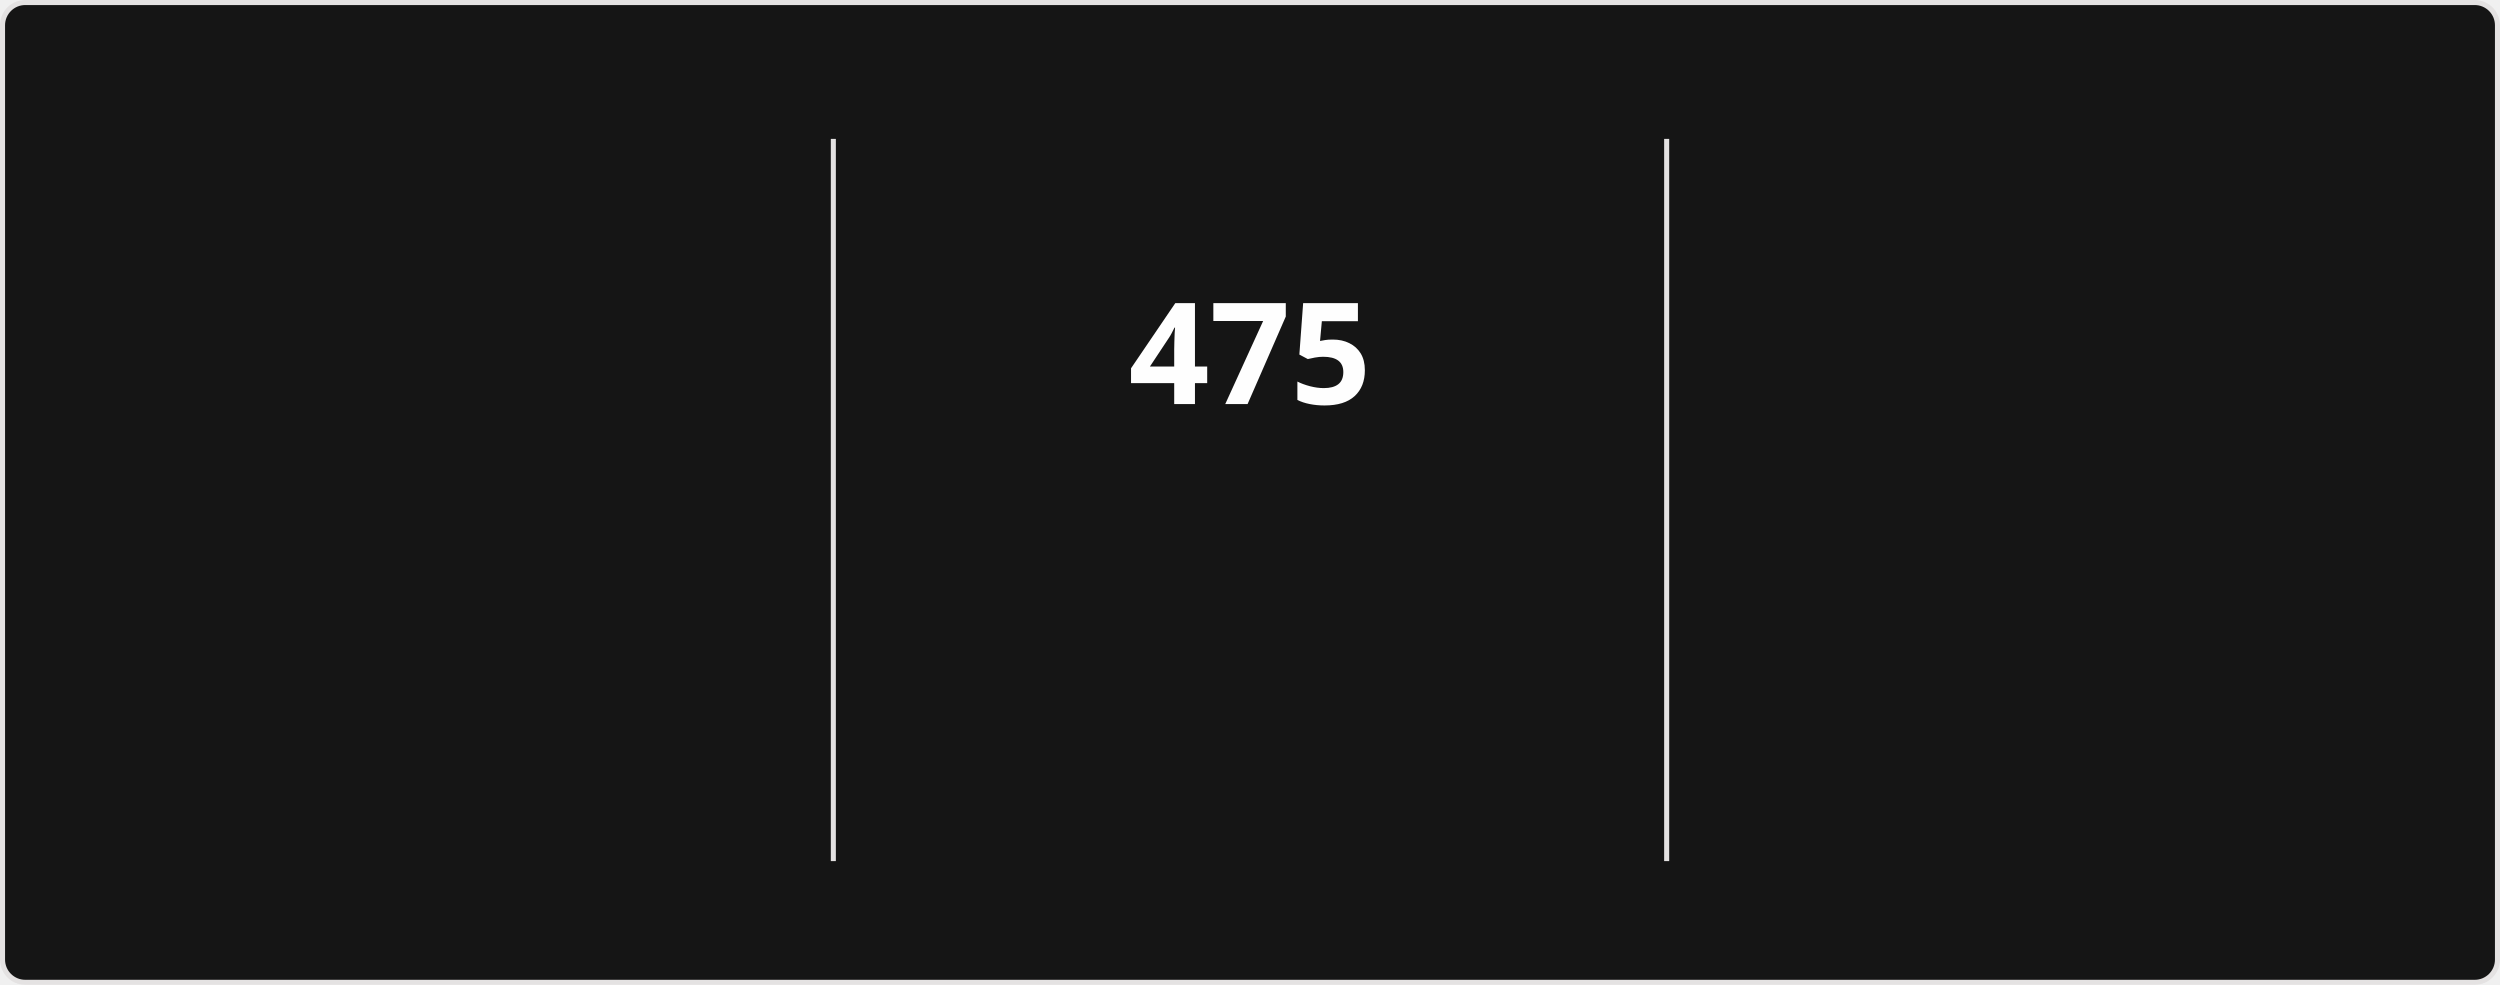
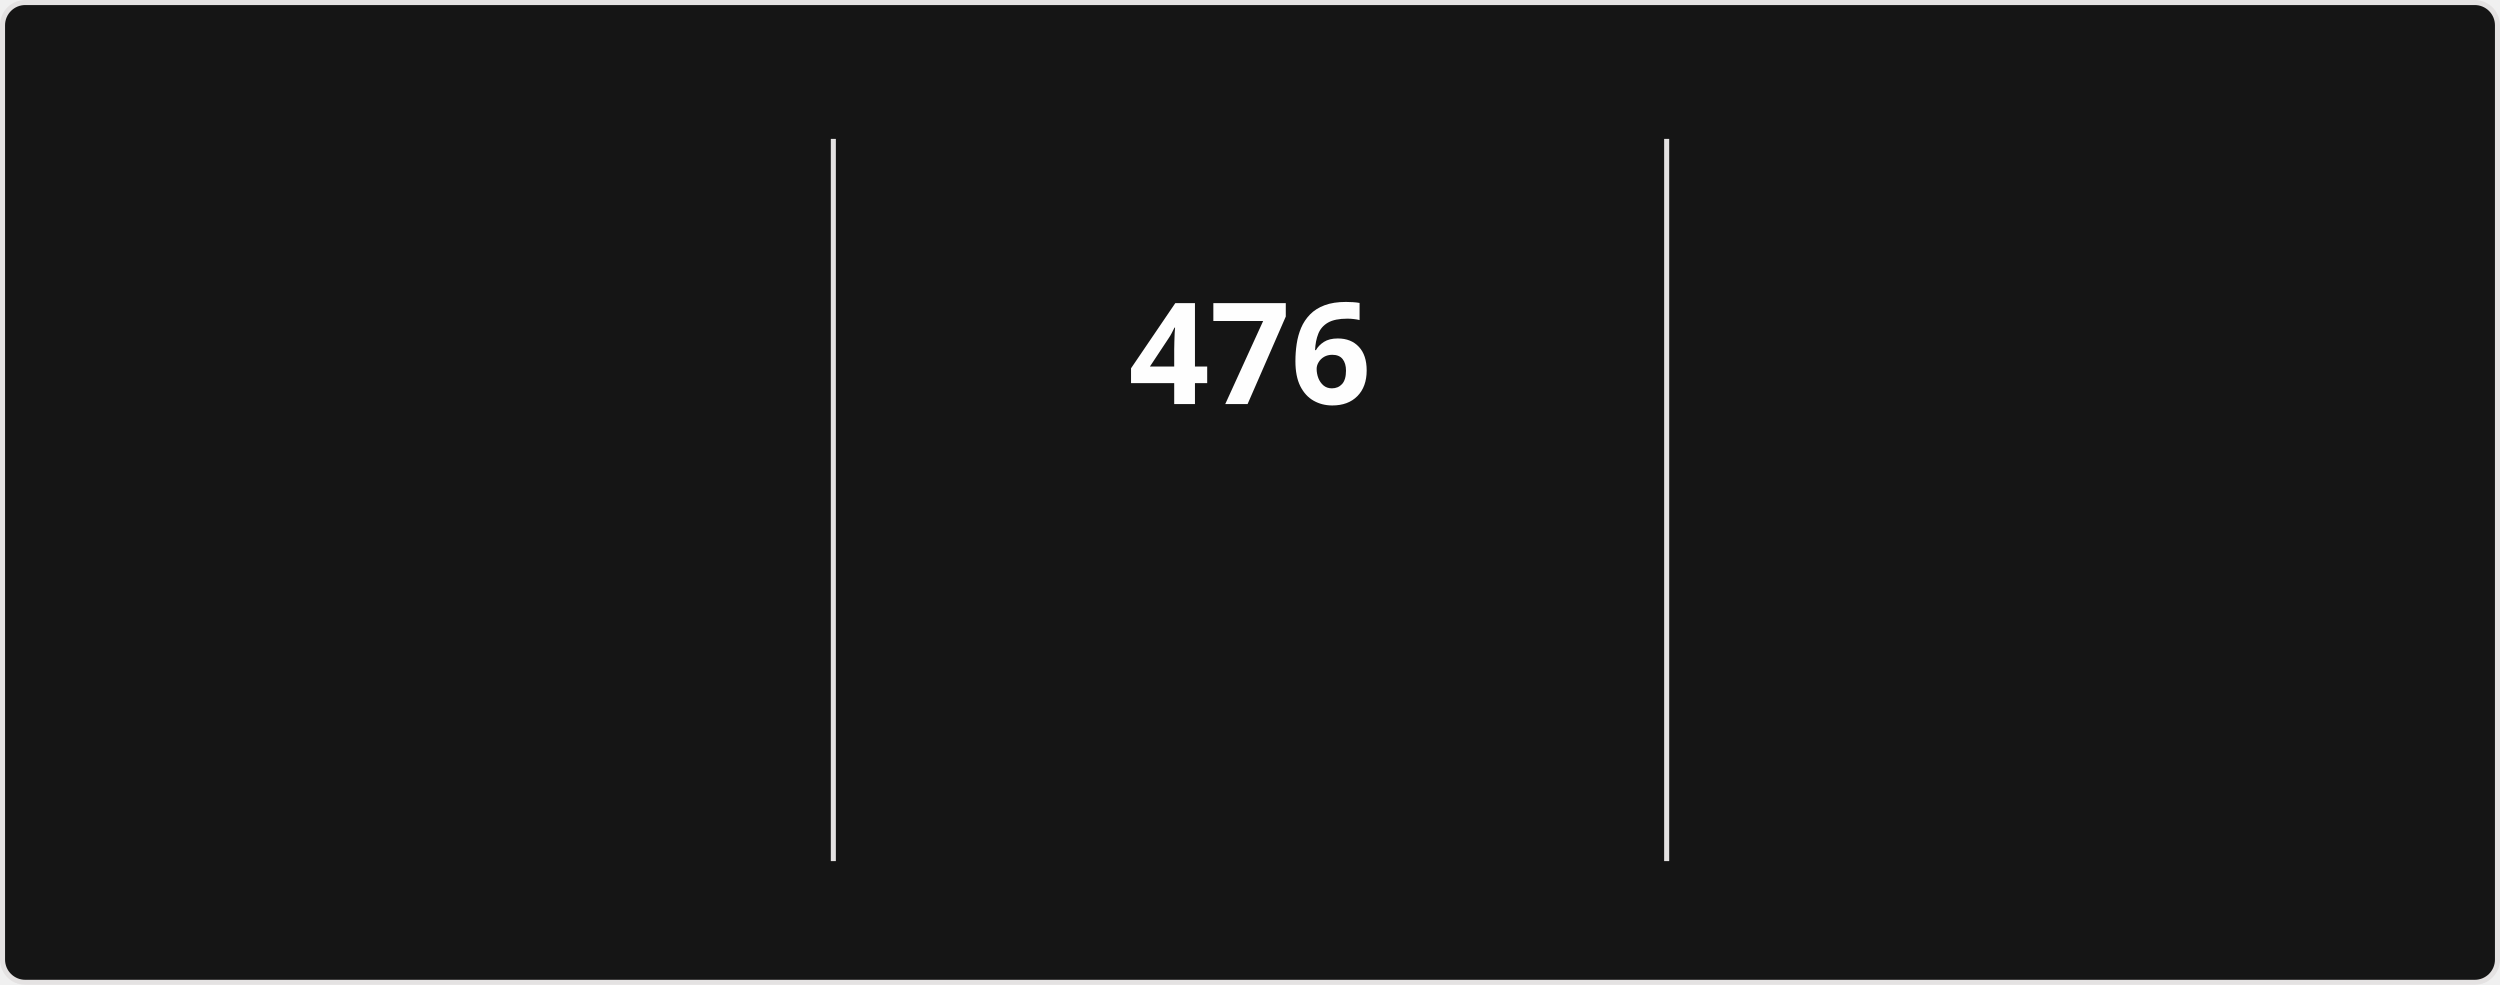
<svg xmlns="http://www.w3.org/2000/svg" style="isolation: isolate" viewBox="0 0 495 195" width="495px" height="195px" direction="ltr">
  <style>
            @keyframes currstreak {
                0% { font-size: 3px; opacity: 0.2; }
                80% { font-size: 34px; opacity: 1; }
                100% { font-size: 28px; opacity: 1; }
            }
            @keyframes fadein {
                0% { opacity: 0; }
                100% { opacity: 1; }
            }
        </style>
  <defs>
    <clipPath id="outer_rectangle">
      <rect width="495" height="195" rx="4.5" />
    </clipPath>
    <mask id="mask_out_ring_behind_fire">
      <rect width="495" height="195" fill="white" />
      <ellipse id="mask-ellipse" cx="247.5" cy="32" rx="13" ry="18" fill="black" />
    </mask>
  </defs>
  <g clip-path="url(#outer_rectangle)">
    <g style="isolation: isolate">
      <rect stroke="#E4E2E2" fill="#151515" rx="4.5" x="0.5" y="0.5" width="494" height="194" />
    </g>
    <g style="isolation: isolate">
      <line x1="165" y1="28" x2="165" y2="170" vector-effect="non-scaling-stroke" stroke-width="1" stroke="#E4E2E2" stroke-linejoin="miter" stroke-linecap="square" stroke-miterlimit="3" />
      <line x1="330" y1="28" x2="330" y2="170" vector-effect="non-scaling-stroke" stroke-width="1" stroke="#E4E2E2" stroke-linejoin="miter" stroke-linecap="square" stroke-miterlimit="3" />
    </g>
    <g style="isolation: isolate">
      <g transform="translate(82.5, 48)">
        <text x="0" y="32" stroke-width="0" text-anchor="middle" fill="#FEFEFE" stroke="none" font-family="&quot;Segoe UI&quot;, Ubuntu, sans-serif" font-weight="700" font-size="28px" font-style="normal" style="opacity: 0; animation: fadein 0.5s linear forwards 0.6s">
-                         18,251
+                         18,304
                    </text>
      </g>
      <g transform="translate(82.5, 84)">
        <text x="0" y="32" stroke-width="0" text-anchor="middle" fill="#FEFEFE" stroke="none" font-family="&quot;Segoe UI&quot;, Ubuntu, sans-serif" font-weight="400" font-size="14px" font-style="normal" style="opacity: 0; animation: fadein 0.5s linear forwards 0.7s">
                        Total Contributions
                    </text>
      </g>
      <g transform="translate(82.5, 114)">
        <text x="0" y="32" stroke-width="0" text-anchor="middle" fill="#9E9E9E" stroke="none" font-family="&quot;Segoe UI&quot;, Ubuntu, sans-serif" font-weight="400" font-size="12px" font-style="normal" style="opacity: 0; animation: fadein 0.5s linear forwards 0.8s">
                        Aug 13, 2023 - Present
                    </text>
      </g>
    </g>
    <g style="isolation: isolate">
      <g transform="translate(247.5, 48)">
        <text x="0" y="32" stroke-width="0" text-anchor="middle" fill="#FEFEFE" stroke="none" font-family="&quot;Segoe UI&quot;, Ubuntu, sans-serif" font-weight="700" font-size="28px" font-style="normal" style="animation: currstreak 0.6s linear forwards">
-                         475
+                         476
                    </text>
      </g>
      <g transform="translate(247.5, 108)">
        <text x="0" y="32" stroke-width="0" text-anchor="middle" fill="#FB8C00" stroke="none" font-family="&quot;Segoe UI&quot;, Ubuntu, sans-serif" font-weight="700" font-size="14px" font-style="normal" style="opacity: 0; animation: fadein 0.5s linear forwards 0.9s">
                        Current Streak
                    </text>
      </g>
      <g transform="translate(247.5, 145)">
        <text x="0" y="21" stroke-width="0" text-anchor="middle" fill="#9E9E9E" stroke="none" font-family="&quot;Segoe UI&quot;, Ubuntu, sans-serif" font-weight="400" font-size="12px" font-style="normal" style="opacity: 0; animation: fadein 0.5s linear forwards 0.9s">
-                         Jul 15, 2025 - Nov 1
+                         Jul 15, 2025 - Nov 2
                    </text>
      </g>
      <g mask="url(#mask_out_ring_behind_fire)">
        <circle cx="247.5" cy="71" r="40" fill="none" stroke="#FB8C00" stroke-width="5" style="opacity: 0; animation: fadein 0.5s linear forwards 0.4s" />
      </g>
      <g transform="translate(247.5, 19.5)" stroke-opacity="0" style="opacity: 0; animation: fadein 0.5s linear forwards 0.6s">
        <path d="M -12 -0.5 L 15 -0.5 L 15 23.5 L -12 23.5 L -12 -0.5 Z" fill="none" />
        <path d="M 1.5 0.67 C 1.5 0.67 2.24 3.32 2.24 5.47 C 2.24 7.53 0.89 9.2 -1.17 9.2 C -3.23 9.2 -4.79 7.53 -4.79 5.47 L -4.76 5.11 C -6.78 7.51 -8 10.62 -8 13.99 C -8 18.41 -4.42 22 0 22 C 4.42 22 8 18.41 8 13.99 C 8 8.6 5.41 3.79 1.5 0.67 Z M -0.29 19 C -2.07 19 -3.51 17.6 -3.51 15.86 C -3.51 14.24 -2.46 13.1 -0.7 12.74 C 1.07 12.38 2.9 11.53 3.92 10.16 C 4.31 11.45 4.51 12.81 4.51 14.2 C 4.51 16.85 2.36 19 -0.29 19 Z" fill="#FB8C00" stroke-opacity="0" />
      </g>
    </g>
    <g style="isolation: isolate">
      <g transform="translate(412.5, 48)">
        <text x="0" y="32" stroke-width="0" text-anchor="middle" fill="#FEFEFE" stroke="none" font-family="&quot;Segoe UI&quot;, Ubuntu, sans-serif" font-weight="700" font-size="28px" font-style="normal" style="opacity: 0; animation: fadein 0.5s linear forwards 1.2s">
-                         475
+                         476
                    </text>
      </g>
      <g transform="translate(412.5, 84)">
        <text x="0" y="32" stroke-width="0" text-anchor="middle" fill="#FEFEFE" stroke="none" font-family="&quot;Segoe UI&quot;, Ubuntu, sans-serif" font-weight="400" font-size="14px" font-style="normal" style="opacity: 0; animation: fadein 0.5s linear forwards 1.3s">
                        Longest Streak
                    </text>
      </g>
      <g transform="translate(412.5, 114)">
        <text x="0" y="32" stroke-width="0" text-anchor="middle" fill="#9E9E9E" stroke="none" font-family="&quot;Segoe UI&quot;, Ubuntu, sans-serif" font-weight="400" font-size="12px" font-style="normal" style="opacity: 0; animation: fadein 0.5s linear forwards 1.4s">
-                         Jul 15, 2025 - Nov 1
+                         Jul 15, 2025 - Nov 2
                    </text>
      </g>
    </g>
  </g>
</svg>
